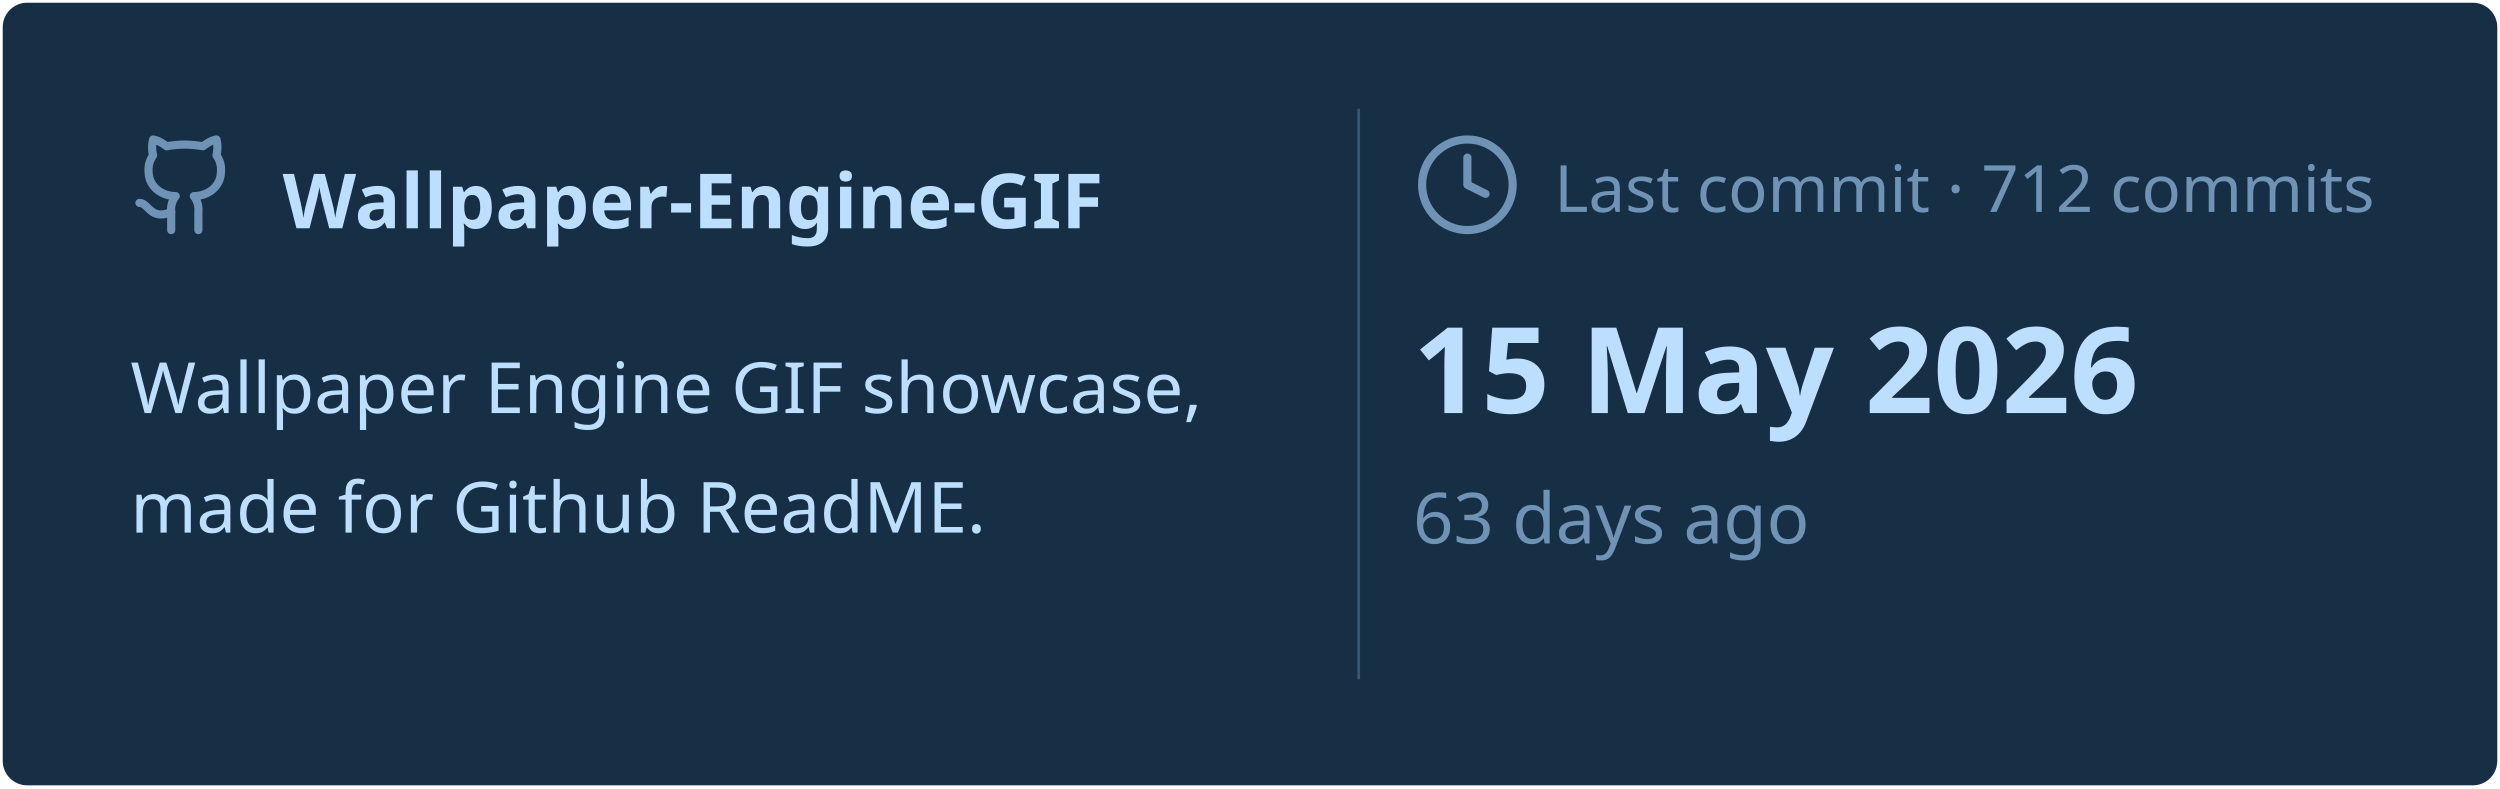
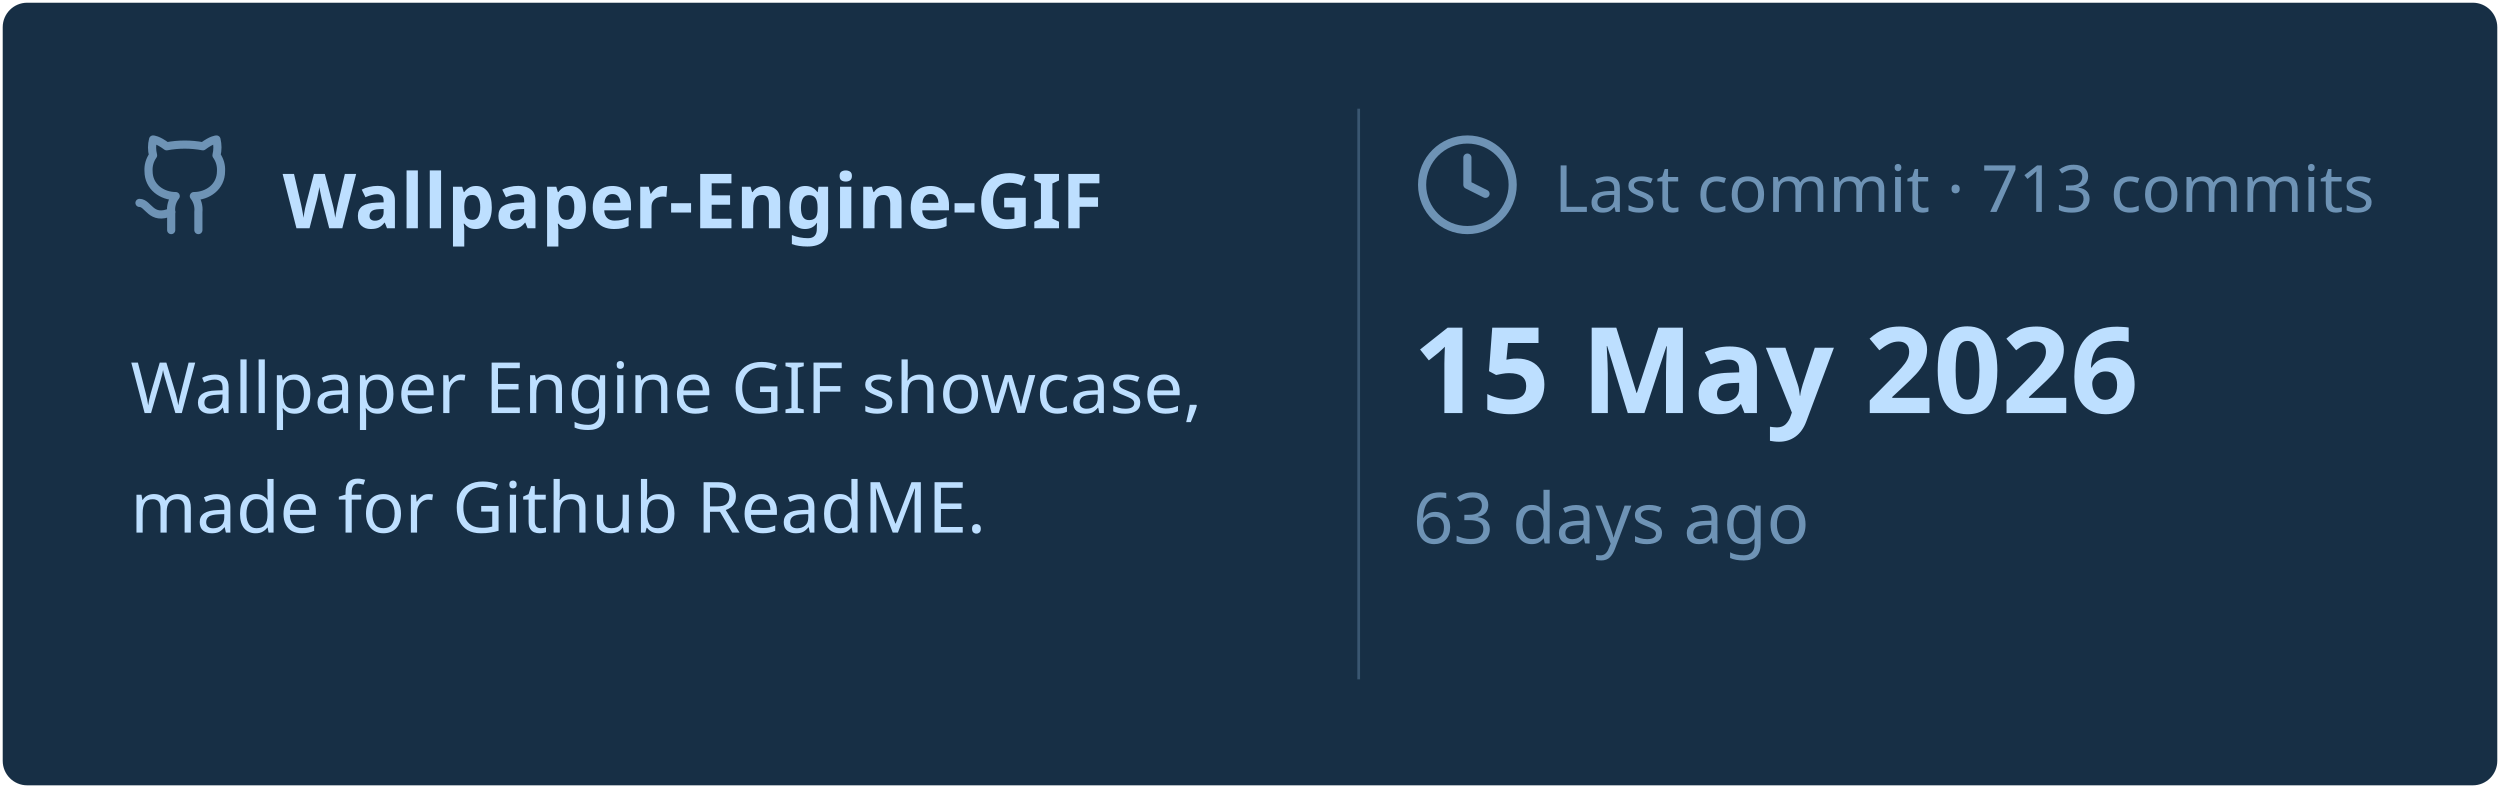
<svg xmlns="http://www.w3.org/2000/svg" viewBox="0 0 460 145" width="460px" height="145px">
  <rect stroke="#000000" stroke-opacity="0" fill="#172F45" rx="4.5" x="0.5" y="0.5" width="459" height="144" />
  <g transform="translate(24, 42)">
    <svg x="0" y="-18" width="20" height="20" viewBox="0 0 24 24" fill="none" stroke="#6E93B5" stroke-width="1.8" stroke-linecap="round" stroke-linejoin="round">
      <path d="M15 22v-4a4.8 4.8 0 0 0-1-3.5c3 0 6-2 6-5.5.08-1.25-.27-2.48-1-3.5.28-1.15.28-2.35 0-3.5 0 0-1 0-3 1.5-2.64-.5-5.36-.5-8 0C6 2 5 2 5 2c-.3 1.15-.3 2.35 0 3.5A5.403 5.403 0 0 0 4 9c0 3.5 3 5.5 6 5.5-.39.49-.68 1.05-.85 1.65-.17.6-.22 1.23-.15 1.85v4" />
      <path d="M9 18c-4.51 2-5-2-7-2" />
    </svg>
    <text x="28" y="0" font-family="&quot;Segoe UI&quot;, Ubuntu, sans-serif" font-size="14" font-weight="700" fill="#BDDFFF">Wallpaper-Engine-GIF</text>
  </g>
  <text x="24" y="76" font-family="&quot;Segoe UI&quot;, Ubuntu, sans-serif" font-size="13" font-weight="400" fill="#BDDFFF">Wallpaper Engine GIF showcase,</text>
  <text x="24" y="98" font-family="&quot;Segoe UI&quot;, Ubuntu, sans-serif" font-size="13" font-weight="400" fill="#BDDFFF">made for Github ReadME.</text>
  <line x1="250" y1="20" x2="250" y2="125" stroke="#6E93B5" stroke-width="0.5" stroke-opacity="0.4" />
  <svg x="260" y="24" width="20" height="20" viewBox="0 0 24 24" fill="none" stroke="#6E93B5" stroke-width="1.8" stroke-linecap="round" stroke-linejoin="round">
    <circle cx="12" cy="12" r="10" />
    <polyline points="12 6 12 12 16 14" />
  </svg>
-   <text x="286" y="39" font-family="&quot;Segoe UI&quot;, Ubuntu, sans-serif" font-size="12" font-weight="400" fill="#6E93B5">Last commit · 712 commits</text>
+   <text x="286" y="39" font-family="&quot;Segoe UI&quot;, Ubuntu, sans-serif" font-size="12" font-weight="400" fill="#6E93B5">Last commit · 713 commits</text>
  <text x="260" y="76" font-family="&quot;Segoe UI&quot;, Ubuntu, sans-serif" font-size="22" font-weight="700" fill="#BDDFFF">15 May 2026</text>
  <text x="260" y="100" font-family="&quot;Segoe UI&quot;, Ubuntu, sans-serif" font-size="13" font-weight="400" fill="#6E93B5">63 days ago</text>
</svg>
